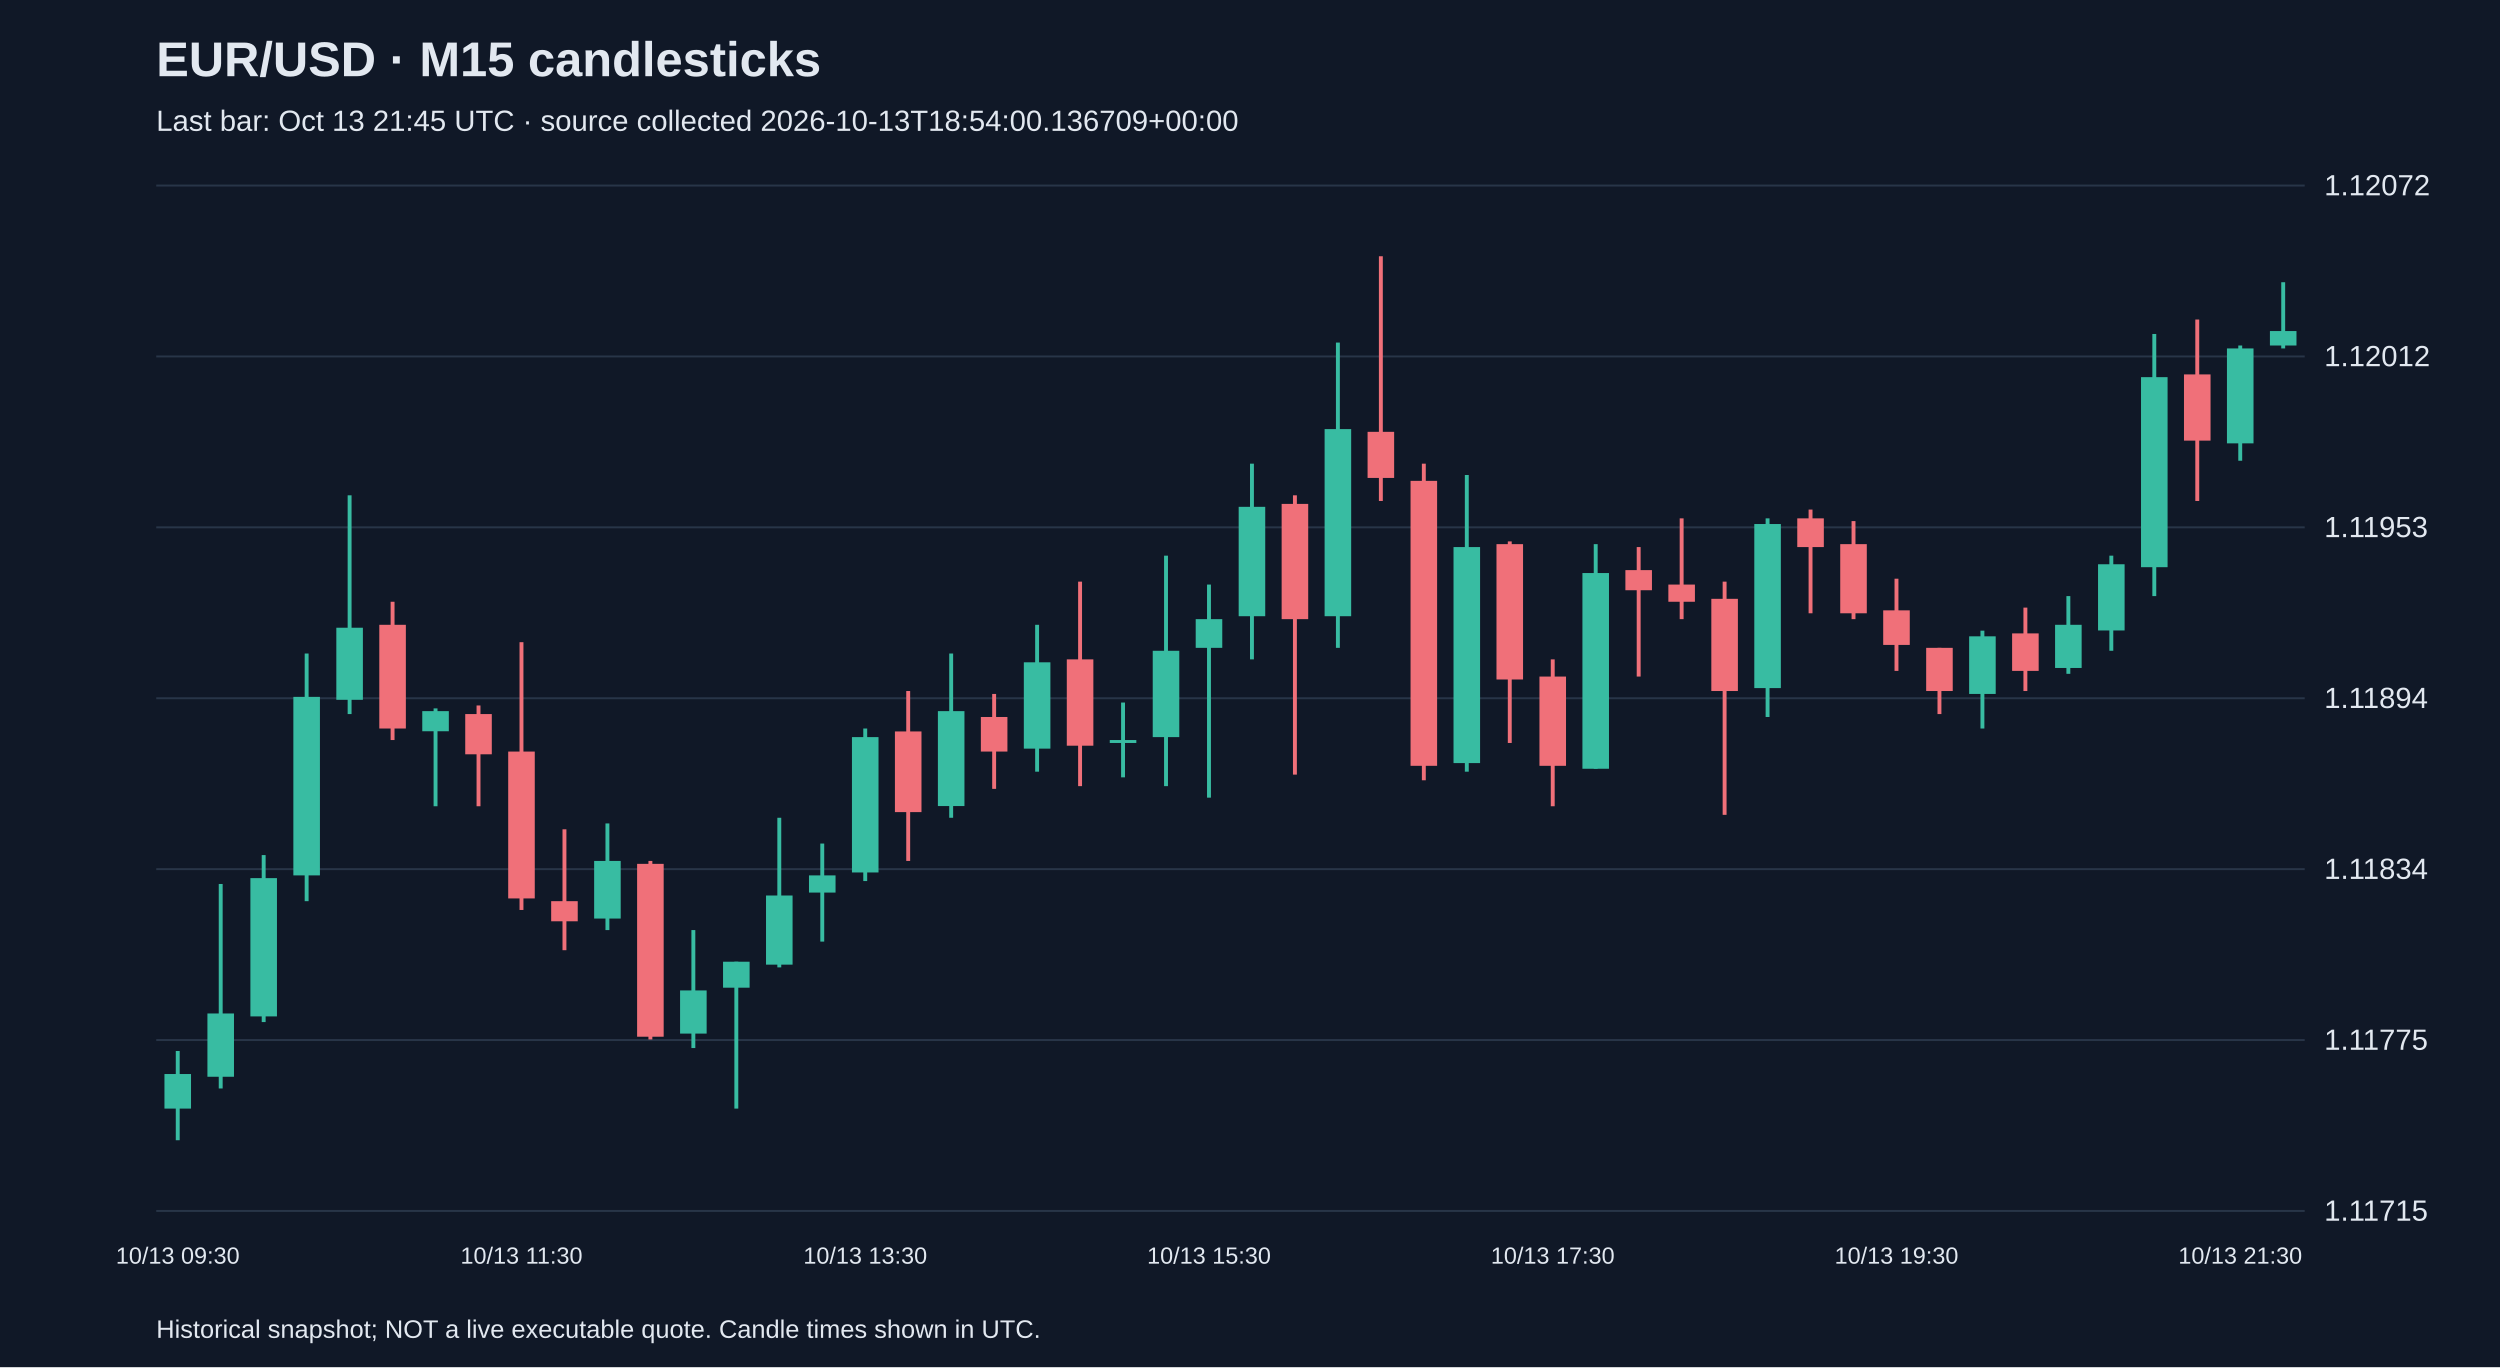
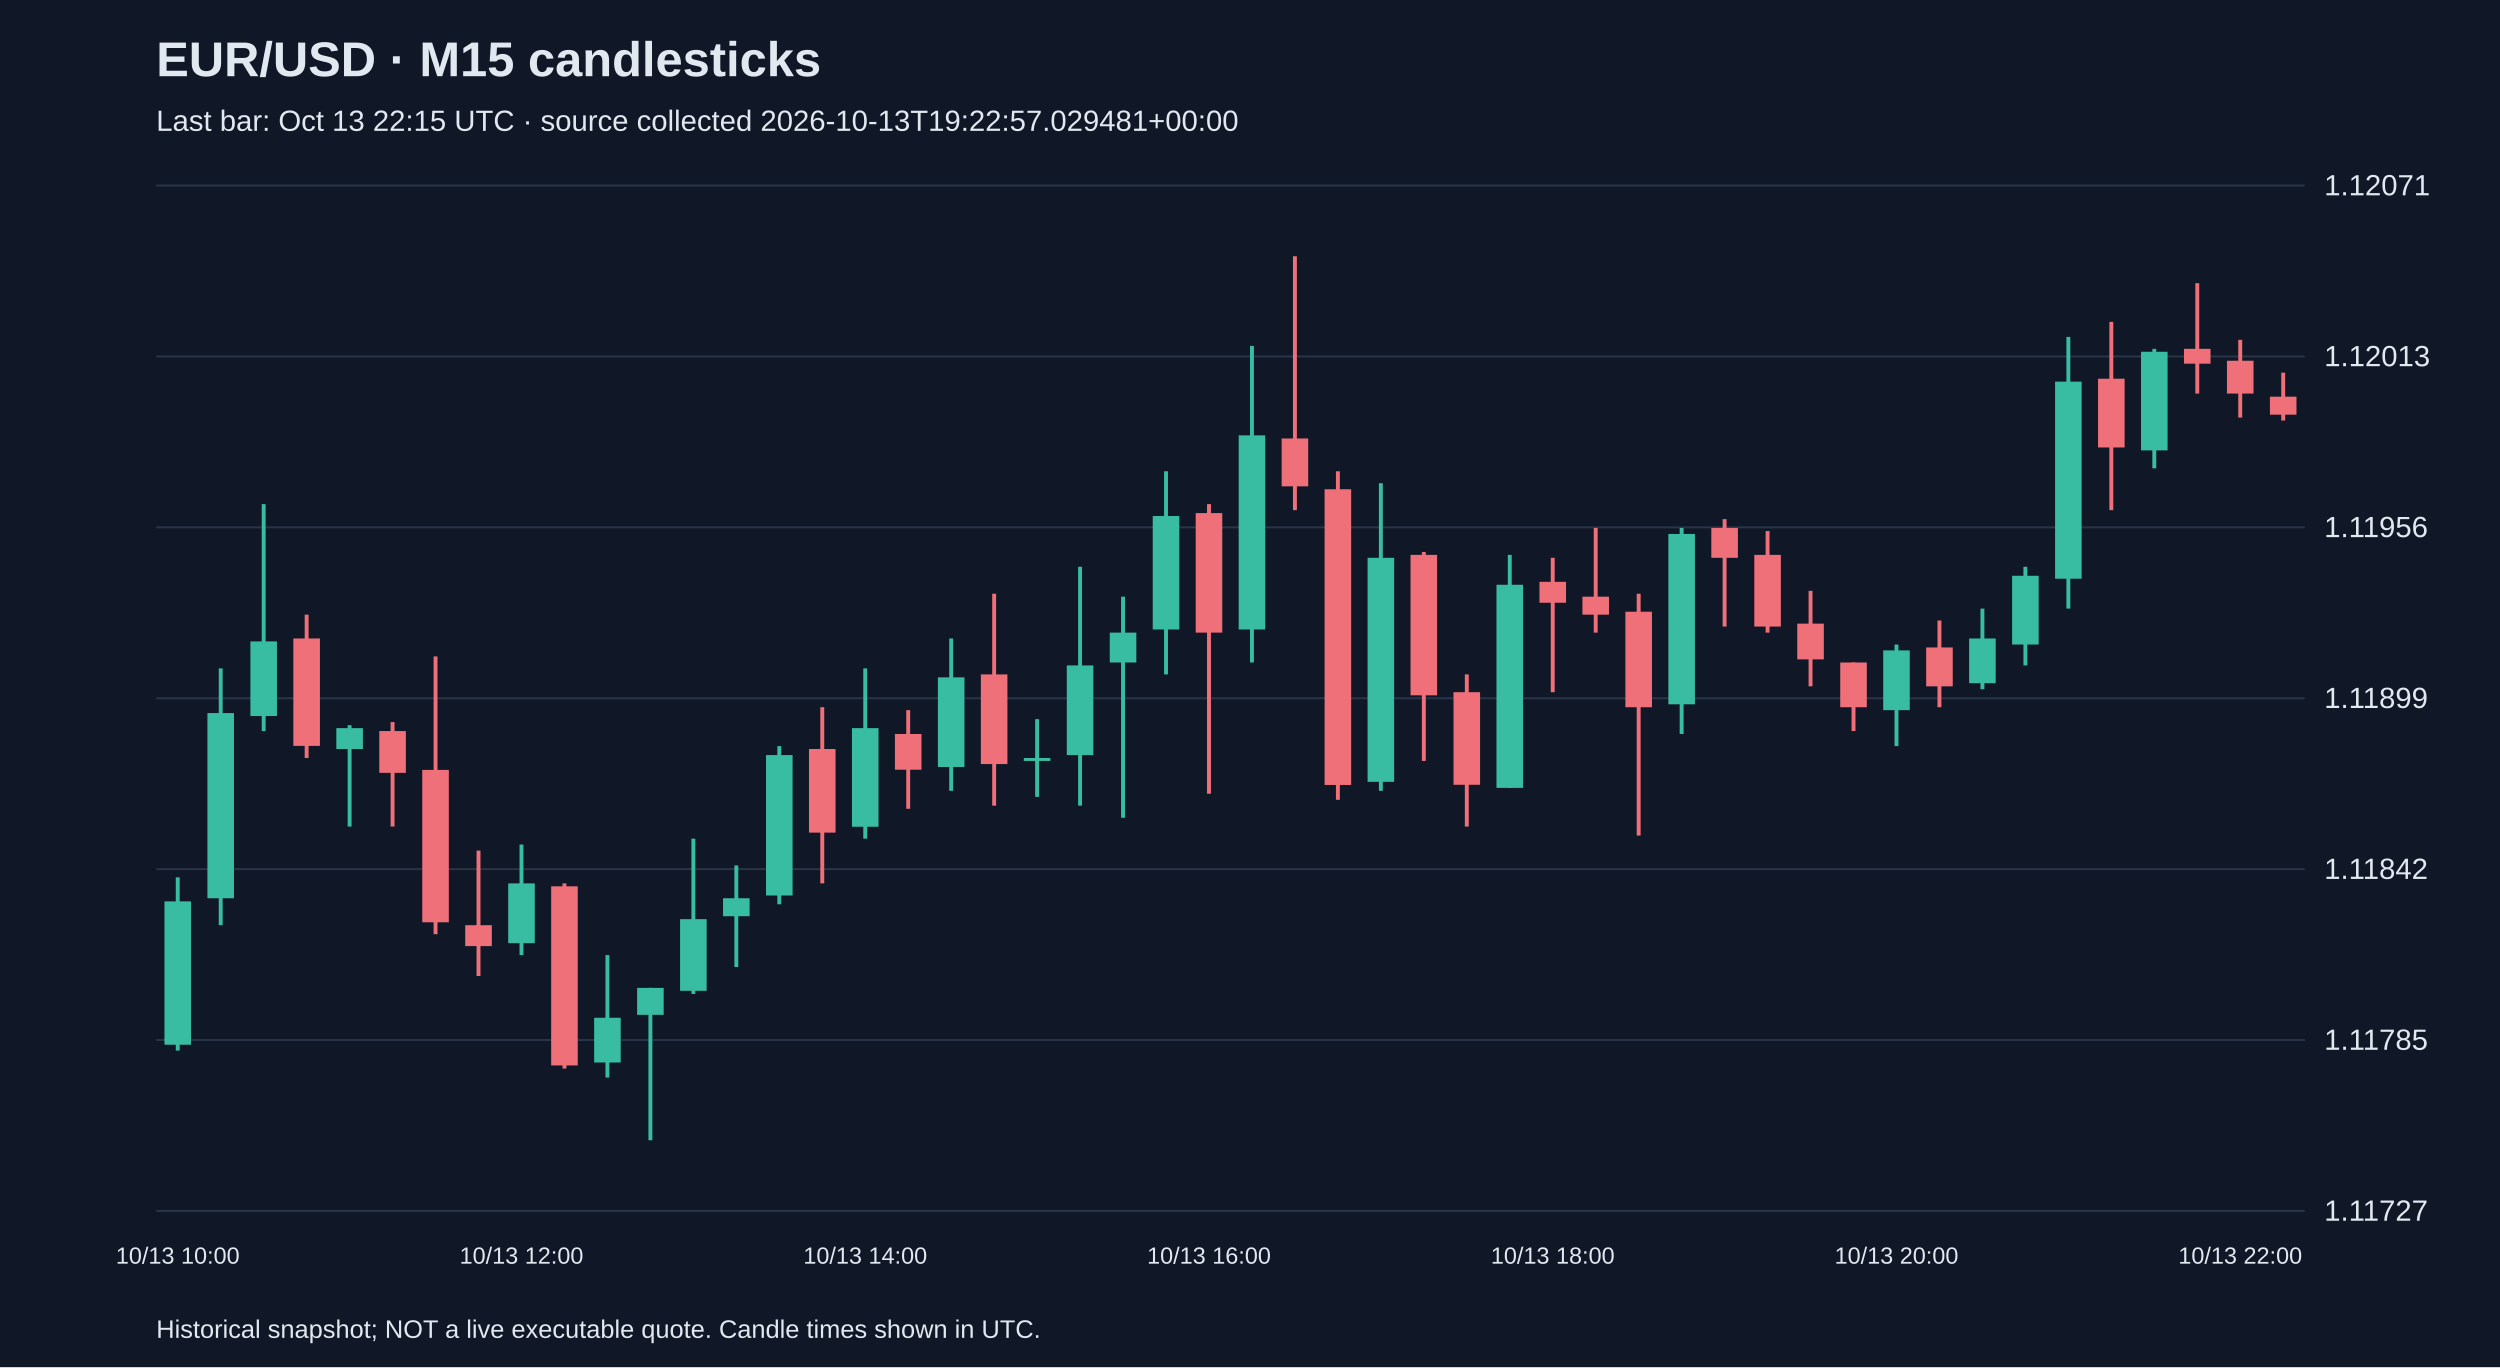
<svg xmlns="http://www.w3.org/2000/svg" viewBox="0 0 1280 700">
  <rect width="100%" height="100%" fill="#101827" />
  <style>text{font-family:Arial,sans-serif;fill:#e2e8f0}</style>
  <text x="80" y="39" font-size="25" font-weight="bold">EUR/USD · M15 candlesticks</text>
-   <text x="80" y="67" font-size="15" fill="#a6b1c5">Last bar: Oct 13 21:45 UTC · source collected 2026-10-13T18:54:00.136709+00:00</text>
+   <text x="80" y="67" font-size="15" fill="#a6b1c5">Last bar: Oct 13 22:15 UTC · source collected 2026-10-13T19:22:57.029481+00:00</text>
  <line x1="80" y1="620.0" x2="1180" y2="620.0" stroke="#283548" />
-   <text x="1190" y="625.0" font-size="15">1.11715</text>
+   <text x="1190" y="625.0" font-size="15">1.11727</text>
  <line x1="80" y1="532.5" x2="1180" y2="532.5" stroke="#283548" />
-   <text x="1190" y="537.5" font-size="15">1.11775</text>
+   <text x="1190" y="537.5" font-size="15">1.11785</text>
  <line x1="80" y1="445.0" x2="1180" y2="445.0" stroke="#283548" />
-   <text x="1190" y="450.0" font-size="15">1.11834</text>
+   <text x="1190" y="450.0" font-size="15">1.11842</text>
  <line x1="80" y1="357.5" x2="1180" y2="357.5" stroke="#283548" />
-   <text x="1190" y="362.5" font-size="15">1.11894</text>
+   <text x="1190" y="362.5" font-size="15">1.11899</text>
  <line x1="80" y1="270.0" x2="1180" y2="270.0" stroke="#283548" />
-   <text x="1190" y="275.0" font-size="15">1.11953</text>
+   <text x="1190" y="275.0" font-size="15">1.11956</text>
  <line x1="80" y1="182.5" x2="1180" y2="182.5" stroke="#283548" />
-   <text x="1190" y="187.5" font-size="15">1.12012</text>
+   <text x="1190" y="187.5" font-size="15">1.12013</text>
  <line x1="80" y1="95.0" x2="1180" y2="95.0" stroke="#283548" />
-   <text x="1190" y="100.0" font-size="15">1.12072</text>
-   <line x1="91.0" y1="538.1" x2="91.0" y2="583.8" stroke="#38bca2" stroke-width="2" />
-   <rect x="84.2" y="549.9" width="13.6" height="17.7" fill="#38bca2" />
-   <text x="91.0" y="647" text-anchor="middle" font-size="12">10/13 09:30</text>
-   <line x1="113.0" y1="452.6" x2="113.0" y2="557.3" stroke="#38bca2" stroke-width="2" />
-   <rect x="106.2" y="518.9" width="13.6" height="32.4" fill="#38bca2" />
-   <line x1="135.0" y1="437.8" x2="135.0" y2="523.3" stroke="#38bca2" stroke-width="2" />
-   <rect x="128.2" y="449.6" width="13.6" height="70.8" fill="#38bca2" />
-   <line x1="157.0" y1="334.6" x2="157.0" y2="461.4" stroke="#38bca2" stroke-width="2" />
-   <rect x="150.2" y="356.8" width="13.6" height="91.4" fill="#38bca2" />
-   <line x1="179.0" y1="253.6" x2="179.0" y2="365.6" stroke="#38bca2" stroke-width="2" />
-   <rect x="172.2" y="321.4" width="13.6" height="36.9" fill="#38bca2" />
-   <line x1="201.0" y1="308.1" x2="201.0" y2="378.9" stroke="#f07079" stroke-width="2" />
-   <rect x="194.2" y="319.9" width="13.6" height="53.1" fill="#f07079" />
-   <line x1="223.0" y1="362.7" x2="223.0" y2="412.8" stroke="#38bca2" stroke-width="2" />
-   <rect x="216.2" y="364.1" width="13.6" height="10.3" fill="#38bca2" />
-   <line x1="245.0" y1="361.2" x2="245.0" y2="412.8" stroke="#f07079" stroke-width="2" />
-   <rect x="238.2" y="365.6" width="13.6" height="20.6" fill="#f07079" />
-   <line x1="267.0" y1="328.8" x2="267.0" y2="465.9" stroke="#f07079" stroke-width="2" />
-   <rect x="260.2" y="384.8" width="13.6" height="75.2" fill="#f07079" />
-   <text x="267.0" y="647" text-anchor="middle" font-size="12">10/13 11:30</text>
-   <line x1="289.0" y1="424.6" x2="289.0" y2="486.5" stroke="#f07079" stroke-width="2" />
-   <rect x="282.2" y="461.4" width="13.6" height="10.3" fill="#f07079" />
-   <line x1="311.0" y1="421.6" x2="311.0" y2="476.2" stroke="#38bca2" stroke-width="2" />
-   <rect x="304.2" y="440.8" width="13.6" height="29.5" fill="#38bca2" />
-   <line x1="333.0" y1="440.8" x2="333.0" y2="532.2" stroke="#f07079" stroke-width="2" />
-   <rect x="326.2" y="442.3" width="13.6" height="88.5" fill="#f07079" />
-   <line x1="355.0" y1="476.2" x2="355.0" y2="536.6" stroke="#38bca2" stroke-width="2" />
-   <rect x="348.2" y="507.1" width="13.6" height="22.1" fill="#38bca2" />
-   <line x1="377.0" y1="492.4" x2="377.0" y2="567.6" stroke="#38bca2" stroke-width="2" />
-   <rect x="370.2" y="492.4" width="13.6" height="13.3" fill="#38bca2" />
-   <line x1="399.0" y1="418.7" x2="399.0" y2="495.3" stroke="#38bca2" stroke-width="2" />
-   <rect x="392.2" y="458.5" width="13.6" height="35.4" fill="#38bca2" />
-   <line x1="421.0" y1="431.9" x2="421.0" y2="482.1" stroke="#38bca2" stroke-width="2" />
-   <rect x="414.2" y="448.2" width="13.6" height="8.8" fill="#38bca2" />
-   <line x1="443.0" y1="373.0" x2="443.0" y2="451.1" stroke="#38bca2" stroke-width="2" />
-   <rect x="436.2" y="377.4" width="13.6" height="69.3" fill="#38bca2" />
-   <text x="443.0" y="647" text-anchor="middle" font-size="12">10/13 13:30</text>
-   <line x1="465.0" y1="353.8" x2="465.0" y2="440.8" stroke="#f07079" stroke-width="2" />
-   <rect x="458.2" y="374.5" width="13.6" height="41.3" fill="#f07079" />
-   <line x1="487.0" y1="334.6" x2="487.0" y2="418.7" stroke="#38bca2" stroke-width="2" />
-   <rect x="480.2" y="364.1" width="13.6" height="48.6" fill="#38bca2" />
-   <line x1="509.0" y1="355.3" x2="509.0" y2="403.9" stroke="#f07079" stroke-width="2" />
-   <rect x="502.2" y="367.1" width="13.6" height="17.7" fill="#f07079" />
-   <line x1="531.0" y1="319.9" x2="531.0" y2="395.1" stroke="#38bca2" stroke-width="2" />
-   <rect x="524.2" y="339.1" width="13.6" height="44.2" fill="#38bca2" />
-   <line x1="553.0" y1="297.8" x2="553.0" y2="402.5" stroke="#f07079" stroke-width="2" />
-   <rect x="546.2" y="337.6" width="13.6" height="44.2" fill="#f07079" />
-   <line x1="575.0" y1="359.7" x2="575.0" y2="398.0" stroke="#38bca2" stroke-width="2" />
-   <rect x="568.2" y="378.9" width="13.6" height="1.5" fill="#38bca2" />
-   <line x1="597.0" y1="284.5" x2="597.0" y2="402.5" stroke="#38bca2" stroke-width="2" />
-   <rect x="590.2" y="333.2" width="13.6" height="44.2" fill="#38bca2" />
-   <line x1="619.0" y1="299.3" x2="619.0" y2="408.4" stroke="#38bca2" stroke-width="2" />
-   <rect x="612.2" y="317.0" width="13.6" height="14.7" fill="#38bca2" />
-   <text x="619.0" y="647" text-anchor="middle" font-size="12">10/13 15:30</text>
-   <line x1="641.0" y1="237.4" x2="641.0" y2="337.6" stroke="#38bca2" stroke-width="2" />
-   <rect x="634.2" y="259.5" width="13.6" height="56.0" fill="#38bca2" />
-   <line x1="663.0" y1="253.6" x2="663.0" y2="396.6" stroke="#f07079" stroke-width="2" />
-   <rect x="656.2" y="258.0" width="13.6" height="59.0" fill="#f07079" />
-   <line x1="685.0" y1="175.4" x2="685.0" y2="331.7" stroke="#38bca2" stroke-width="2" />
-   <rect x="678.2" y="219.7" width="13.6" height="95.8" fill="#38bca2" />
-   <line x1="707.0" y1="131.2" x2="707.0" y2="256.5" stroke="#f07079" stroke-width="2" />
-   <rect x="700.2" y="221.1" width="13.6" height="23.6" fill="#f07079" />
-   <line x1="729.0" y1="237.4" x2="729.0" y2="399.5" stroke="#f07079" stroke-width="2" />
-   <rect x="722.2" y="246.2" width="13.6" height="145.9" fill="#f07079" />
-   <line x1="751.0" y1="243.2" x2="751.0" y2="395.1" stroke="#38bca2" stroke-width="2" />
-   <rect x="744.2" y="280.1" width="13.6" height="110.6" fill="#38bca2" />
-   <line x1="773.0" y1="277.2" x2="773.0" y2="380.4" stroke="#f07079" stroke-width="2" />
-   <rect x="766.2" y="278.6" width="13.6" height="69.3" fill="#f07079" />
-   <line x1="795.0" y1="337.6" x2="795.0" y2="412.8" stroke="#f07079" stroke-width="2" />
-   <rect x="788.2" y="346.4" width="13.6" height="45.7" fill="#f07079" />
-   <text x="795.0" y="647" text-anchor="middle" font-size="12">10/13 17:30</text>
-   <line x1="817.0" y1="278.6" x2="817.0" y2="393.6" stroke="#38bca2" stroke-width="2" />
-   <rect x="810.2" y="293.4" width="13.6" height="100.2" fill="#38bca2" />
-   <line x1="839.0" y1="280.1" x2="839.0" y2="346.4" stroke="#f07079" stroke-width="2" />
-   <rect x="832.2" y="291.9" width="13.6" height="10.3" fill="#f07079" />
-   <line x1="861.0" y1="265.4" x2="861.0" y2="317.0" stroke="#f07079" stroke-width="2" />
-   <rect x="854.2" y="299.3" width="13.6" height="8.8" fill="#f07079" />
-   <line x1="883.0" y1="297.8" x2="883.0" y2="417.2" stroke="#f07079" stroke-width="2" />
-   <rect x="876.2" y="306.6" width="13.6" height="47.2" fill="#f07079" />
-   <line x1="905.0" y1="265.4" x2="905.0" y2="367.1" stroke="#38bca2" stroke-width="2" />
-   <rect x="898.2" y="268.3" width="13.6" height="84.0" fill="#38bca2" />
-   <line x1="927.0" y1="260.9" x2="927.0" y2="314.0" stroke="#f07079" stroke-width="2" />
-   <rect x="920.2" y="265.4" width="13.6" height="14.7" fill="#f07079" />
-   <line x1="949.0" y1="266.8" x2="949.0" y2="317.0" stroke="#f07079" stroke-width="2" />
-   <rect x="942.2" y="278.6" width="13.6" height="35.4" fill="#f07079" />
-   <line x1="971.0" y1="296.3" x2="971.0" y2="343.5" stroke="#f07079" stroke-width="2" />
-   <rect x="964.2" y="312.5" width="13.6" height="17.7" fill="#f07079" />
-   <text x="971.0" y="647" text-anchor="middle" font-size="12">10/13 19:30</text>
-   <line x1="993.0" y1="331.7" x2="993.0" y2="365.6" stroke="#f07079" stroke-width="2" />
-   <rect x="986.2" y="331.7" width="13.6" height="22.1" fill="#f07079" />
-   <line x1="1015.0" y1="322.9" x2="1015.0" y2="373.0" stroke="#38bca2" stroke-width="2" />
-   <rect x="1008.2" y="325.8" width="13.6" height="29.5" fill="#38bca2" />
-   <line x1="1037.0" y1="311.1" x2="1037.0" y2="353.8" stroke="#f07079" stroke-width="2" />
-   <rect x="1030.2" y="324.3" width="13.6" height="19.2" fill="#f07079" />
-   <line x1="1059.0" y1="305.2" x2="1059.0" y2="345.0" stroke="#38bca2" stroke-width="2" />
-   <rect x="1052.2" y="319.9" width="13.6" height="22.1" fill="#38bca2" />
-   <line x1="1081.0" y1="284.5" x2="1081.0" y2="333.2" stroke="#38bca2" stroke-width="2" />
-   <rect x="1074.2" y="288.9" width="13.6" height="33.9" fill="#38bca2" />
-   <line x1="1103.0" y1="171.0" x2="1103.0" y2="305.2" stroke="#38bca2" stroke-width="2" />
-   <rect x="1096.2" y="193.1" width="13.6" height="97.3" fill="#38bca2" />
-   <line x1="1125.0" y1="163.6" x2="1125.0" y2="256.5" stroke="#f07079" stroke-width="2" />
-   <rect x="1118.2" y="191.7" width="13.6" height="33.9" fill="#f07079" />
-   <line x1="1147.0" y1="176.9" x2="1147.0" y2="235.9" stroke="#38bca2" stroke-width="2" />
-   <rect x="1140.2" y="178.4" width="13.6" height="48.6" fill="#38bca2" />
-   <text x="1147.0" y="647" text-anchor="middle" font-size="12">10/13 21:30</text>
-   <line x1="1169.0" y1="144.5" x2="1169.0" y2="178.4" stroke="#38bca2" stroke-width="2" />
-   <rect x="1162.2" y="169.5" width="13.6" height="7.4" fill="#38bca2" />
+   <text x="1190" y="100.0" font-size="15">1.12071</text>
+   <line x1="91.0" y1="449.2" x2="91.0" y2="537.9" stroke="#38bca2" stroke-width="2" />
+   <rect x="84.2" y="461.5" width="13.6" height="73.4" fill="#38bca2" />
+   <text x="91.0" y="647" text-anchor="middle" font-size="12">10/13 10:00</text>
+   <line x1="113.0" y1="342.2" x2="113.0" y2="473.7" stroke="#38bca2" stroke-width="2" />
+   <rect x="106.2" y="365.1" width="13.6" height="94.8" fill="#38bca2" />
+   <line x1="135.0" y1="258.1" x2="135.0" y2="374.3" stroke="#38bca2" stroke-width="2" />
+   <rect x="128.2" y="328.4" width="13.6" height="38.2" fill="#38bca2" />
+   <line x1="157.0" y1="314.7" x2="157.0" y2="388.1" stroke="#f07079" stroke-width="2" />
+   <rect x="150.2" y="326.9" width="13.6" height="55.0" fill="#f07079" />
+   <line x1="179.0" y1="371.3" x2="179.0" y2="423.2" stroke="#38bca2" stroke-width="2" />
+   <rect x="172.2" y="372.8" width="13.6" height="10.7" fill="#38bca2" />
+   <line x1="201.0" y1="369.7" x2="201.0" y2="423.2" stroke="#f07079" stroke-width="2" />
+   <rect x="194.2" y="374.3" width="13.6" height="21.4" fill="#f07079" />
+   <line x1="223.0" y1="336.1" x2="223.0" y2="478.3" stroke="#f07079" stroke-width="2" />
+   <rect x="216.2" y="394.2" width="13.6" height="78.0" fill="#f07079" />
+   <line x1="245.0" y1="435.5" x2="245.0" y2="499.7" stroke="#f07079" stroke-width="2" />
+   <rect x="238.2" y="473.7" width="13.6" height="10.7" fill="#f07079" />
+   <line x1="267.0" y1="432.4" x2="267.0" y2="489.0" stroke="#38bca2" stroke-width="2" />
+   <rect x="260.2" y="452.3" width="13.6" height="30.6" fill="#38bca2" />
+   <text x="267.0" y="647" text-anchor="middle" font-size="12">10/13 12:00</text>
+   <line x1="289.0" y1="452.3" x2="289.0" y2="547.1" stroke="#f07079" stroke-width="2" />
+   <rect x="282.2" y="453.8" width="13.6" height="91.7" fill="#f07079" />
+   <line x1="311.0" y1="489.0" x2="311.0" y2="551.7" stroke="#38bca2" stroke-width="2" />
+   <rect x="304.2" y="521.1" width="13.6" height="22.9" fill="#38bca2" />
+   <line x1="333.0" y1="505.8" x2="333.0" y2="583.8" stroke="#38bca2" stroke-width="2" />
+   <rect x="326.2" y="505.8" width="13.6" height="13.8" fill="#38bca2" />
+   <line x1="355.0" y1="429.4" x2="355.0" y2="508.9" stroke="#38bca2" stroke-width="2" />
+   <rect x="348.2" y="470.6" width="13.6" height="36.7" fill="#38bca2" />
+   <line x1="377.0" y1="443.1" x2="377.0" y2="495.1" stroke="#38bca2" stroke-width="2" />
+   <rect x="370.2" y="459.9" width="13.6" height="9.2" fill="#38bca2" />
+   <line x1="399.0" y1="382.0" x2="399.0" y2="463.0" stroke="#38bca2" stroke-width="2" />
+   <rect x="392.2" y="386.6" width="13.6" height="71.9" fill="#38bca2" />
+   <line x1="421.0" y1="362.1" x2="421.0" y2="452.3" stroke="#f07079" stroke-width="2" />
+   <rect x="414.2" y="383.5" width="13.6" height="42.8" fill="#f07079" />
+   <line x1="443.0" y1="342.2" x2="443.0" y2="429.4" stroke="#38bca2" stroke-width="2" />
+   <rect x="436.2" y="372.8" width="13.6" height="50.5" fill="#38bca2" />
+   <text x="443.0" y="647" text-anchor="middle" font-size="12">10/13 14:00</text>
+   <line x1="465.0" y1="363.6" x2="465.0" y2="414.1" stroke="#f07079" stroke-width="2" />
+   <rect x="458.2" y="375.8" width="13.6" height="18.3" fill="#f07079" />
+   <line x1="487.0" y1="326.9" x2="487.0" y2="404.9" stroke="#38bca2" stroke-width="2" />
+   <rect x="480.2" y="346.8" width="13.6" height="45.9" fill="#38bca2" />
+   <line x1="509.0" y1="304.0" x2="509.0" y2="412.5" stroke="#f07079" stroke-width="2" />
+   <rect x="502.2" y="345.3" width="13.6" height="45.9" fill="#f07079" />
+   <line x1="531.0" y1="368.2" x2="531.0" y2="408.0" stroke="#38bca2" stroke-width="2" />
+   <rect x="524.2" y="388.1" width="13.6" height="1.5" fill="#38bca2" />
+   <line x1="553.0" y1="290.2" x2="553.0" y2="412.5" stroke="#38bca2" stroke-width="2" />
+   <rect x="546.2" y="340.7" width="13.6" height="45.9" fill="#38bca2" />
+   <line x1="575.0" y1="305.5" x2="575.0" y2="418.7" stroke="#38bca2" stroke-width="2" />
+   <rect x="568.2" y="323.9" width="13.6" height="15.3" fill="#38bca2" />
+   <line x1="597.0" y1="241.3" x2="597.0" y2="345.3" stroke="#38bca2" stroke-width="2" />
+   <rect x="590.2" y="264.2" width="13.6" height="58.1" fill="#38bca2" />
+   <line x1="619.0" y1="258.1" x2="619.0" y2="406.4" stroke="#f07079" stroke-width="2" />
+   <rect x="612.2" y="262.7" width="13.6" height="61.2" fill="#f07079" />
+   <text x="619.0" y="647" text-anchor="middle" font-size="12">10/13 16:00</text>
+   <line x1="641.0" y1="177.1" x2="641.0" y2="339.2" stroke="#38bca2" stroke-width="2" />
+   <rect x="634.2" y="222.9" width="13.6" height="99.4" fill="#38bca2" />
+   <line x1="663.0" y1="131.2" x2="663.0" y2="261.2" stroke="#f07079" stroke-width="2" />
+   <rect x="656.2" y="224.5" width="13.6" height="24.5" fill="#f07079" />
+   <line x1="685.0" y1="241.3" x2="685.0" y2="409.5" stroke="#f07079" stroke-width="2" />
+   <rect x="678.2" y="250.5" width="13.6" height="151.4" fill="#f07079" />
+   <line x1="707.0" y1="247.4" x2="707.0" y2="404.9" stroke="#38bca2" stroke-width="2" />
+   <rect x="700.2" y="285.6" width="13.6" height="114.7" fill="#38bca2" />
+   <line x1="729.0" y1="282.6" x2="729.0" y2="389.6" stroke="#f07079" stroke-width="2" />
+   <rect x="722.2" y="284.1" width="13.6" height="71.9" fill="#f07079" />
+   <line x1="751.0" y1="345.3" x2="751.0" y2="423.2" stroke="#f07079" stroke-width="2" />
+   <rect x="744.2" y="354.4" width="13.6" height="47.4" fill="#f07079" />
+   <line x1="773.0" y1="284.1" x2="773.0" y2="403.4" stroke="#38bca2" stroke-width="2" />
+   <rect x="766.2" y="299.4" width="13.6" height="104.0" fill="#38bca2" />
+   <line x1="795.0" y1="285.6" x2="795.0" y2="354.4" stroke="#f07079" stroke-width="2" />
+   <rect x="788.2" y="297.9" width="13.6" height="10.7" fill="#f07079" />
+   <text x="795.0" y="647" text-anchor="middle" font-size="12">10/13 18:00</text>
+   <line x1="817.0" y1="270.3" x2="817.0" y2="323.9" stroke="#f07079" stroke-width="2" />
+   <rect x="810.2" y="305.5" width="13.6" height="9.2" fill="#f07079" />
+   <line x1="839.0" y1="304.0" x2="839.0" y2="427.8" stroke="#f07079" stroke-width="2" />
+   <rect x="832.2" y="313.2" width="13.6" height="48.9" fill="#f07079" />
+   <line x1="861.0" y1="270.3" x2="861.0" y2="375.8" stroke="#38bca2" stroke-width="2" />
+   <rect x="854.2" y="273.4" width="13.6" height="87.2" fill="#38bca2" />
+   <line x1="883.0" y1="265.8" x2="883.0" y2="320.8" stroke="#f07079" stroke-width="2" />
+   <rect x="876.2" y="270.3" width="13.6" height="15.3" fill="#f07079" />
+   <line x1="905.0" y1="271.9" x2="905.0" y2="323.9" stroke="#f07079" stroke-width="2" />
+   <rect x="898.2" y="284.1" width="13.6" height="36.7" fill="#f07079" />
+   <line x1="927.0" y1="302.5" x2="927.0" y2="351.4" stroke="#f07079" stroke-width="2" />
+   <rect x="920.2" y="319.3" width="13.6" height="18.3" fill="#f07079" />
+   <line x1="949.0" y1="339.2" x2="949.0" y2="374.3" stroke="#f07079" stroke-width="2" />
+   <rect x="942.2" y="339.2" width="13.6" height="22.9" fill="#f07079" />
+   <line x1="971.0" y1="330.0" x2="971.0" y2="382.0" stroke="#38bca2" stroke-width="2" />
+   <rect x="964.2" y="333.0" width="13.6" height="30.6" fill="#38bca2" />
+   <text x="971.0" y="647" text-anchor="middle" font-size="12">10/13 20:00</text>
+   <line x1="993.0" y1="317.7" x2="993.0" y2="362.1" stroke="#f07079" stroke-width="2" />
+   <rect x="986.2" y="331.5" width="13.6" height="19.9" fill="#f07079" />
+   <line x1="1015.0" y1="311.6" x2="1015.0" y2="352.9" stroke="#38bca2" stroke-width="2" />
+   <rect x="1008.2" y="326.9" width="13.6" height="22.9" fill="#38bca2" />
+   <line x1="1037.0" y1="290.2" x2="1037.0" y2="340.7" stroke="#38bca2" stroke-width="2" />
+   <rect x="1030.2" y="294.8" width="13.6" height="35.2" fill="#38bca2" />
+   <line x1="1059.0" y1="172.5" x2="1059.0" y2="311.6" stroke="#38bca2" stroke-width="2" />
+   <rect x="1052.2" y="195.4" width="13.6" height="100.9" fill="#38bca2" />
+   <line x1="1081.0" y1="164.8" x2="1081.0" y2="261.2" stroke="#f07079" stroke-width="2" />
+   <rect x="1074.2" y="193.9" width="13.6" height="35.2" fill="#f07079" />
+   <line x1="1103.0" y1="178.6" x2="1103.0" y2="239.8" stroke="#38bca2" stroke-width="2" />
+   <rect x="1096.2" y="180.1" width="13.6" height="50.5" fill="#38bca2" />
+   <line x1="1125.0" y1="145.0" x2="1125.0" y2="201.5" stroke="#f07079" stroke-width="2" />
+   <rect x="1118.2" y="178.6" width="13.6" height="7.6" fill="#f07079" />
+   <line x1="1147.0" y1="174.0" x2="1147.0" y2="213.8" stroke="#f07079" stroke-width="2" />
+   <rect x="1140.2" y="184.7" width="13.6" height="16.8" fill="#f07079" />
+   <text x="1147.0" y="647" text-anchor="middle" font-size="12">10/13 22:00</text>
+   <line x1="1169.0" y1="190.8" x2="1169.0" y2="215.3" stroke="#f07079" stroke-width="2" />
+   <rect x="1162.2" y="203.1" width="13.6" height="9.2" fill="#f07079" />
  <text x="80" y="685" font-size="13">Historical snapshot; NOT a live executable quote. Candle times shown in UTC.</text>
</svg>
